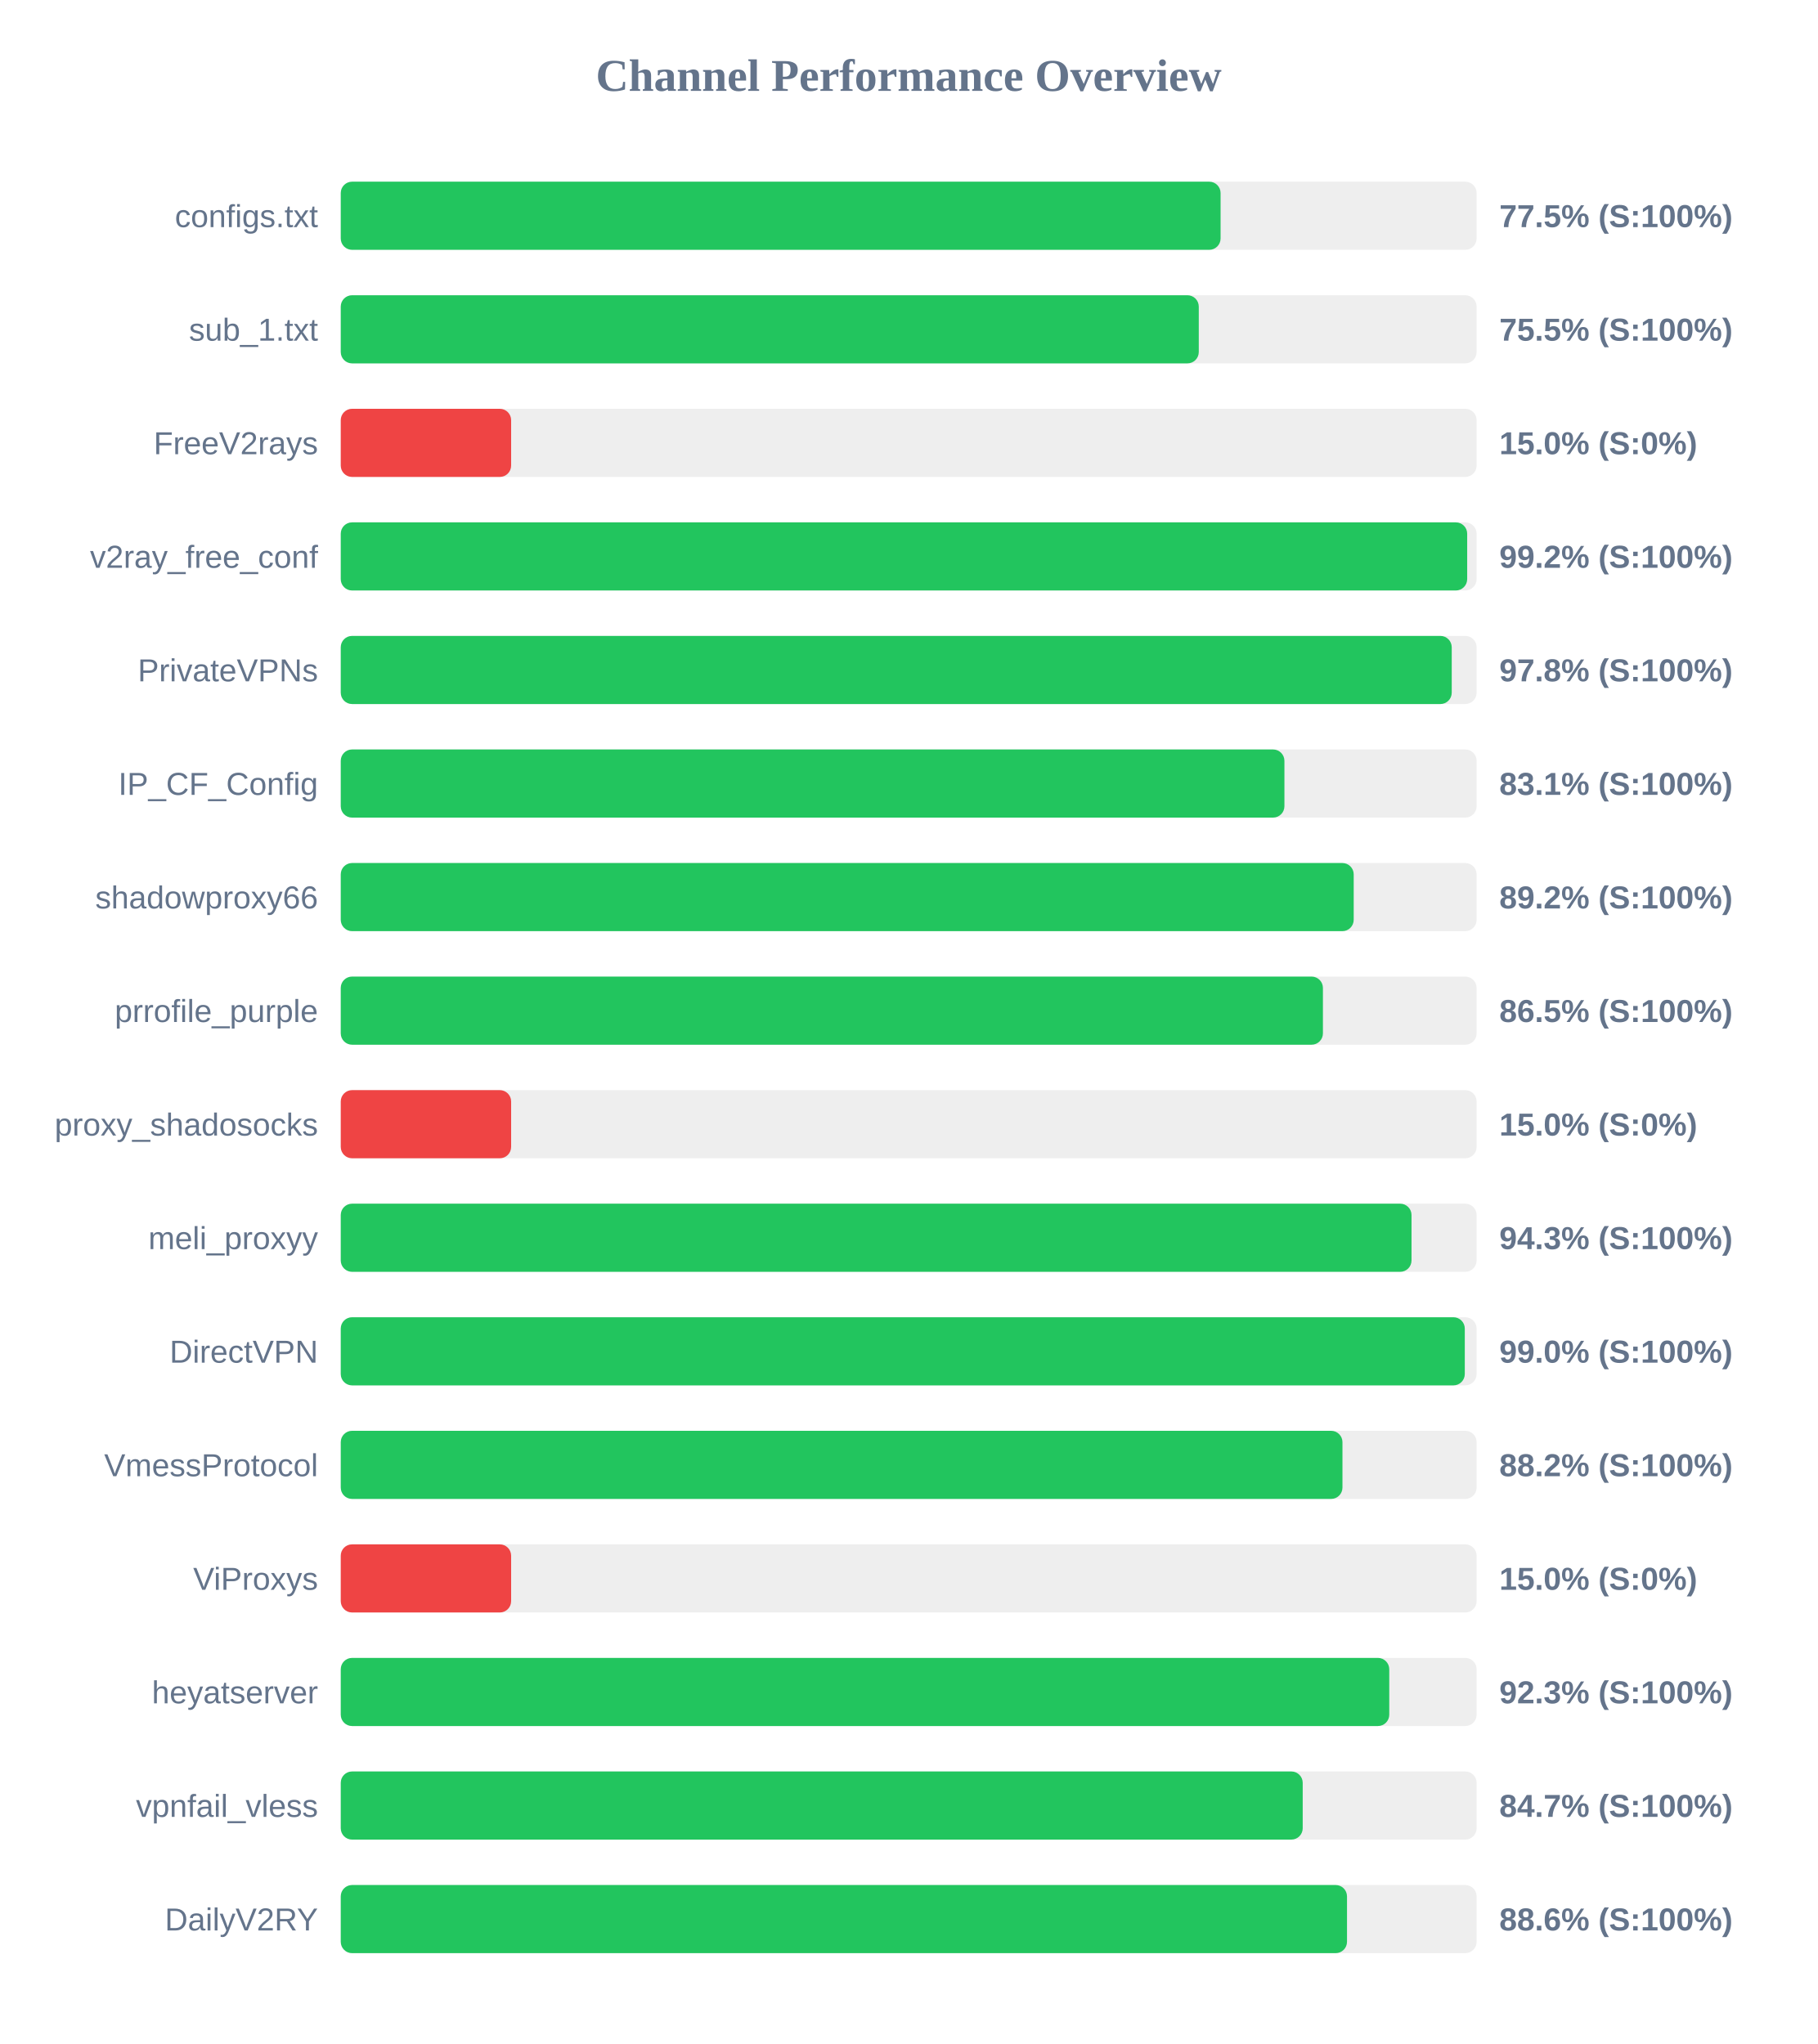
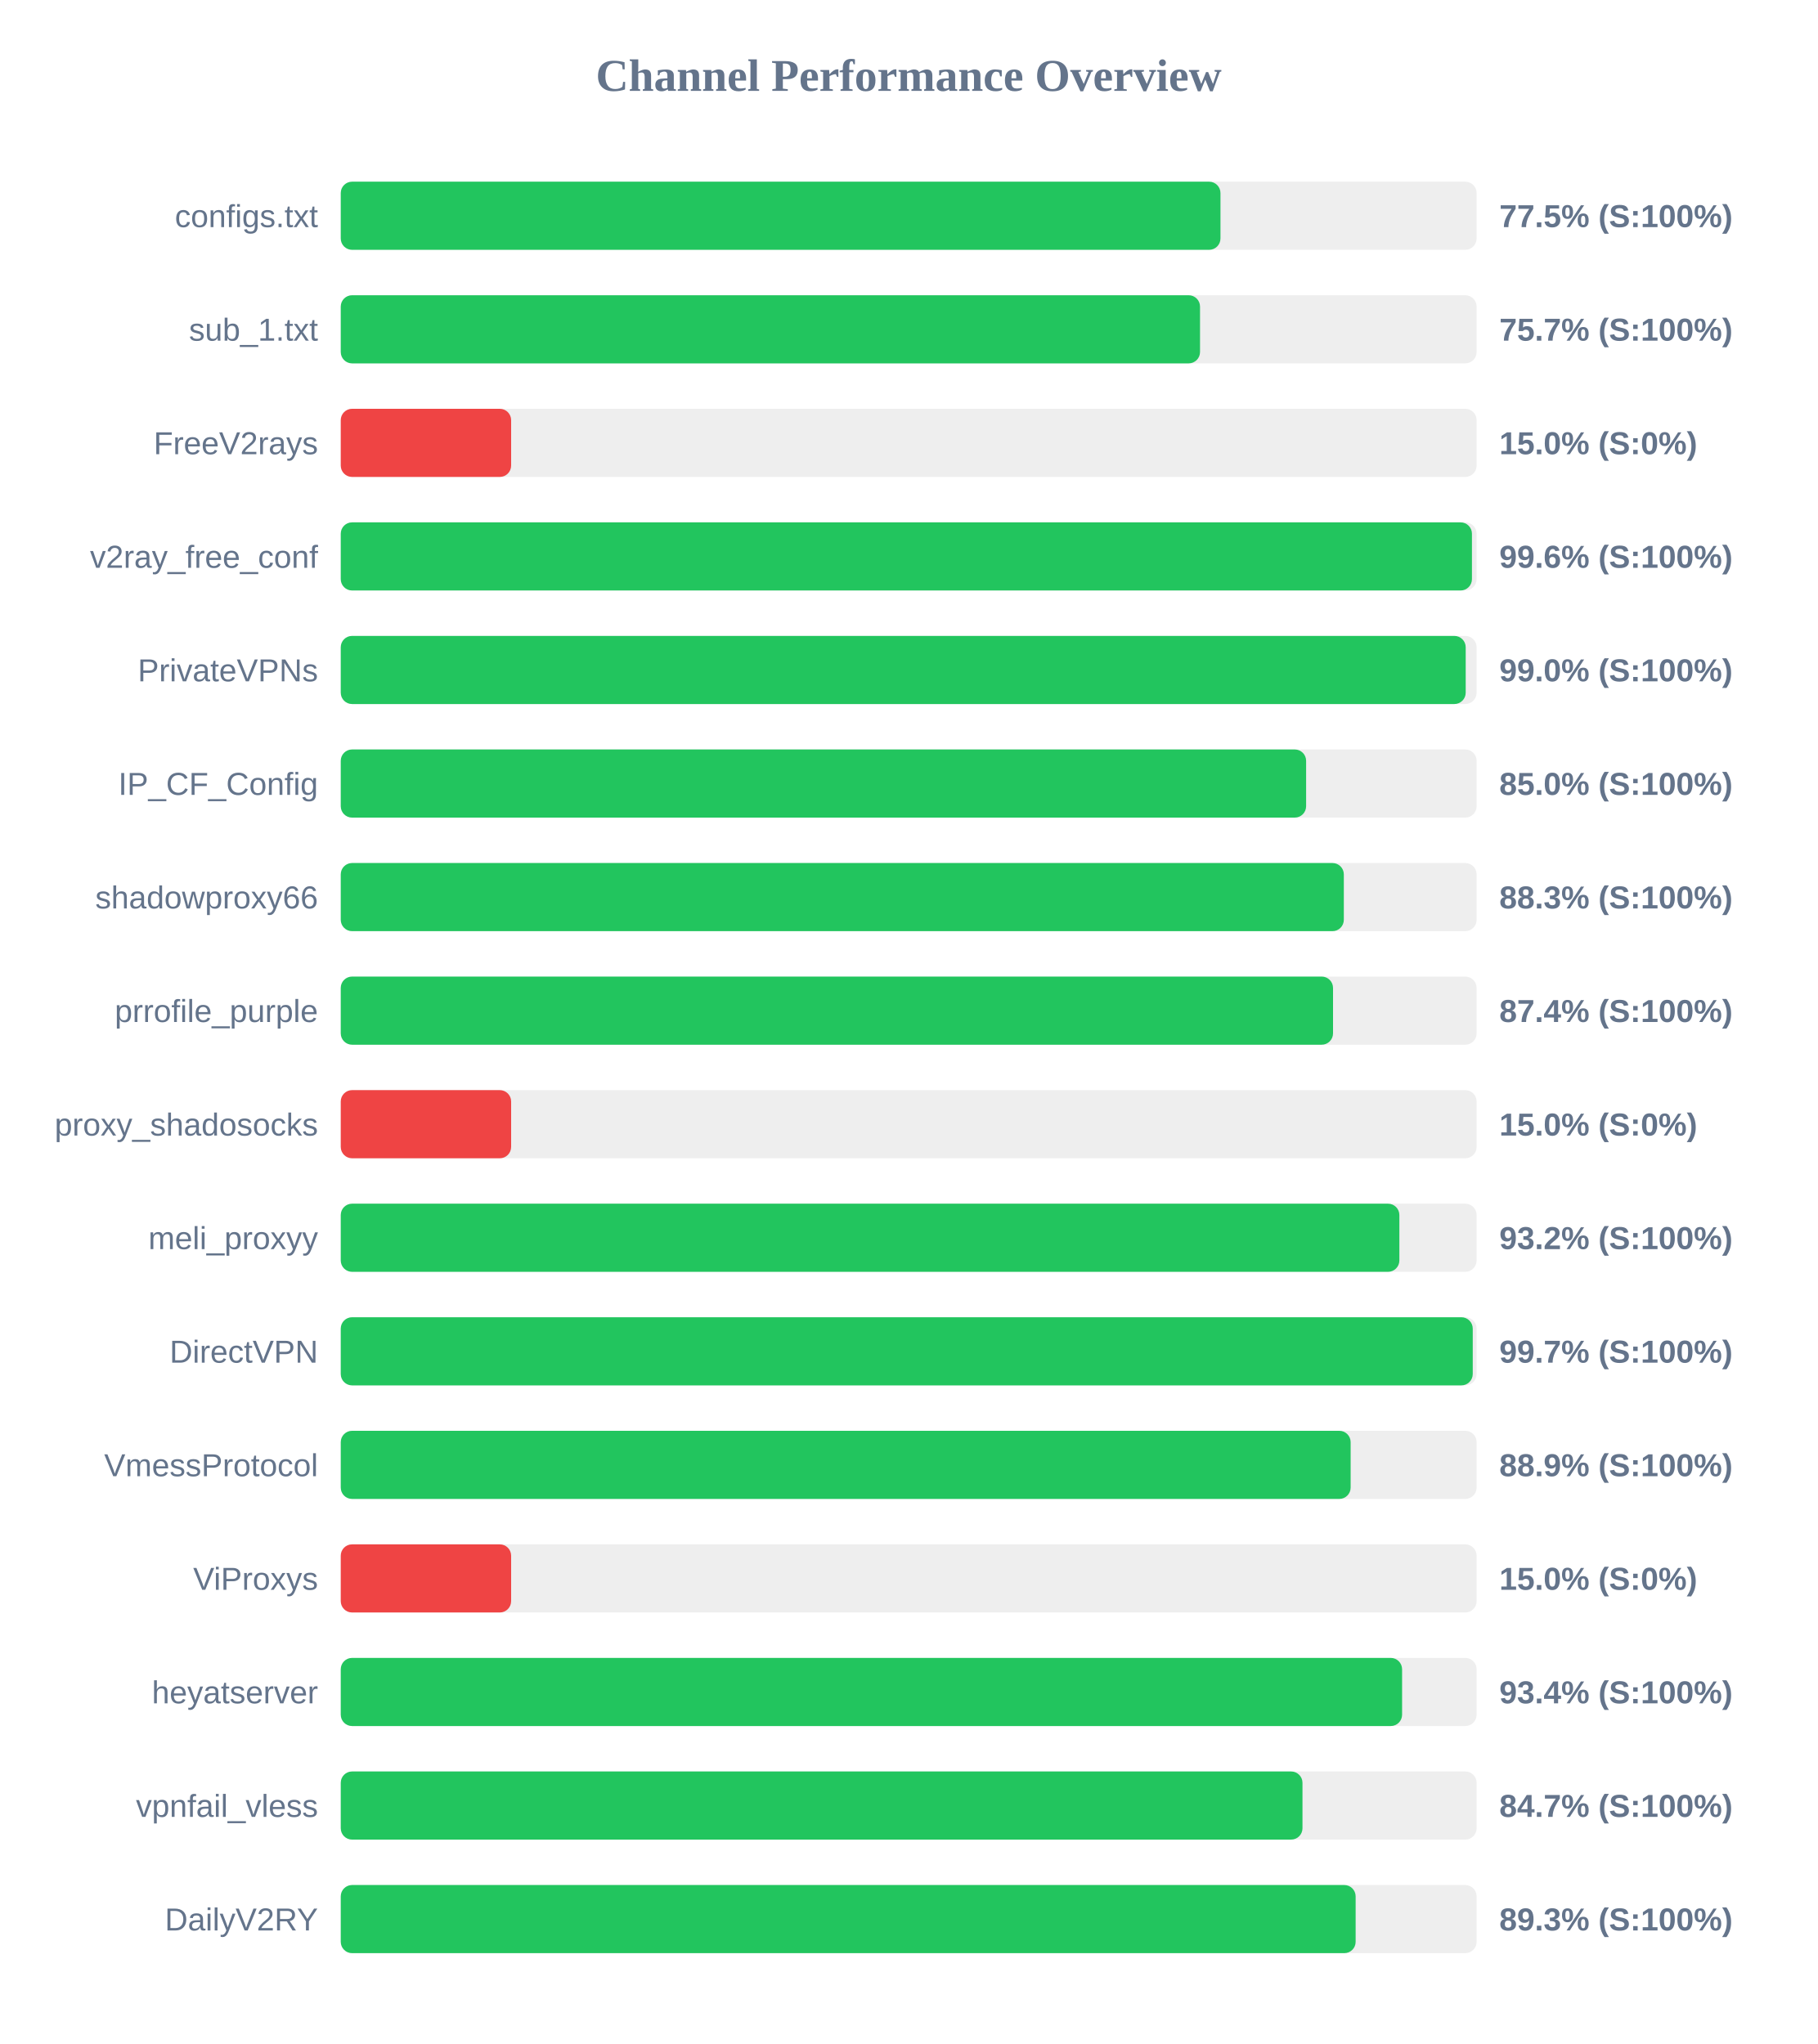
<svg xmlns="http://www.w3.org/2000/svg" width="800" height="900" version="1.1">
  <style>
        .row { font: 14px Arial; fill: #64748b; }
        .score { font: bold 14px Arial; fill: #64748b; }
    </style>
  <text x="400" y="40" text-anchor="middle" font-size="20px" font-weight="bold" fill="#64748b">Channel Performance Overview</text>
  <rect x="150" y="80" width="500" height="30" fill="#eee" rx="5" />
-   <rect x="150" y="80" width="387.3" height="30" fill="#22c55e" rx="5" />
+   <rect x="150" y="80" width="387.25" height="30" fill="#22c55e" rx="5" />
  <text x="140" y="100" text-anchor="end" class="row">configs.txt</text>
  <text x="660" y="100" text-anchor="start" class="score">77.5% (S:100%)</text>
  <rect x="150" y="130" width="500" height="30" fill="#eee" rx="5" />
-   <rect x="150" y="130" width="377.7" height="30" fill="#22c55e" rx="5" />
+   <rect x="150" y="130" width="378.25" height="30" fill="#22c55e" rx="5" />
  <text x="140" y="150" text-anchor="end" class="row">sub_1.txt</text>
-   <text x="660" y="150" text-anchor="start" class="score">75.5% (S:100%)</text>
+   <text x="660" y="150" text-anchor="start" class="score">75.7% (S:100%)</text>
  <rect x="150" y="180" width="500" height="30" fill="#eee" rx="5" />
  <rect x="150" y="180" width="75.0" height="30" fill="#ef4444" rx="5" />
  <text x="140" y="200" text-anchor="end" class="row">FreeV2rays</text>
  <text x="660" y="200" text-anchor="start" class="score">15.0% (S:0%)</text>
  <rect x="150" y="230" width="500" height="30" fill="#eee" rx="5" />
-   <rect x="150" y="230" width="495.85" height="30" fill="#22c55e" rx="5" />
+   <rect x="150" y="230" width="497.95" height="30" fill="#22c55e" rx="5" />
  <text x="140" y="250" text-anchor="end" class="row">v2ray_free_conf</text>
-   <text x="660" y="250" text-anchor="start" class="score">99.2% (S:100%)</text>
+   <text x="660" y="250" text-anchor="start" class="score">99.6% (S:100%)</text>
  <rect x="150" y="280" width="500" height="30" fill="#eee" rx="5" />
-   <rect x="150" y="280" width="489.05" height="30" fill="#22c55e" rx="5" />
+   <rect x="150" y="280" width="495.2" height="30" fill="#22c55e" rx="5" />
  <text x="140" y="300" text-anchor="end" class="row">PrivateVPNs</text>
-   <text x="660" y="300" text-anchor="start" class="score">97.8% (S:100%)</text>
+   <text x="660" y="300" text-anchor="start" class="score">99.0% (S:100%)</text>
  <rect x="150" y="330" width="500" height="30" fill="#eee" rx="5" />
-   <rect x="150" y="330" width="415.4" height="30" fill="#22c55e" rx="5" />
+   <rect x="150" y="330" width="424.95" height="30" fill="#22c55e" rx="5" />
  <text x="140" y="350" text-anchor="end" class="row">IP_CF_Config</text>
-   <text x="660" y="350" text-anchor="start" class="score">83.1% (S:100%)</text>
+   <text x="660" y="350" text-anchor="start" class="score">85.0% (S:100%)</text>
  <rect x="150" y="380" width="500" height="30" fill="#eee" rx="5" />
-   <rect x="150" y="380" width="445.9" height="30" fill="#22c55e" rx="5" />
+   <rect x="150" y="380" width="441.55" height="30" fill="#22c55e" rx="5" />
  <text x="140" y="400" text-anchor="end" class="row">shadowproxy66</text>
-   <text x="660" y="400" text-anchor="start" class="score">89.2% (S:100%)</text>
+   <text x="660" y="400" text-anchor="start" class="score">88.3% (S:100%)</text>
  <rect x="150" y="430" width="500" height="30" fill="#eee" rx="5" />
-   <rect x="150" y="430" width="432.35" height="30" fill="#22c55e" rx="5" />
+   <rect x="150" y="430" width="436.8" height="30" fill="#22c55e" rx="5" />
  <text x="140" y="450" text-anchor="end" class="row">prrofile_purple</text>
-   <text x="660" y="450" text-anchor="start" class="score">86.5% (S:100%)</text>
+   <text x="660" y="450" text-anchor="start" class="score">87.4% (S:100%)</text>
  <rect x="150" y="480" width="500" height="30" fill="#eee" rx="5" />
  <rect x="150" y="480" width="75.0" height="30" fill="#ef4444" rx="5" />
  <text x="140" y="500" text-anchor="end" class="row">proxy_shadosocks</text>
  <text x="660" y="500" text-anchor="start" class="score">15.0% (S:0%)</text>
  <rect x="150" y="530" width="500" height="30" fill="#eee" rx="5" />
-   <rect x="150" y="530" width="471.35" height="30" fill="#22c55e" rx="5" />
+   <rect x="150" y="530" width="466.0" height="30" fill="#22c55e" rx="5" />
  <text x="140" y="550" text-anchor="end" class="row">meli_proxyy</text>
-   <text x="660" y="550" text-anchor="start" class="score">94.3% (S:100%)</text>
+   <text x="660" y="550" text-anchor="start" class="score">93.2% (S:100%)</text>
  <rect x="150" y="580" width="500" height="30" fill="#eee" rx="5" />
-   <rect x="150" y="580" width="494.8" height="30" fill="#22c55e" rx="5" />
+   <rect x="150" y="580" width="498.3" height="30" fill="#22c55e" rx="5" />
  <text x="140" y="600" text-anchor="end" class="row">DirectVPN</text>
-   <text x="660" y="600" text-anchor="start" class="score">99.0% (S:100%)</text>
+   <text x="660" y="600" text-anchor="start" class="score">99.7% (S:100%)</text>
  <rect x="150" y="630" width="500" height="30" fill="#eee" rx="5" />
-   <rect x="150" y="630" width="440.95" height="30" fill="#22c55e" rx="5" />
+   <rect x="150" y="630" width="444.55" height="30" fill="#22c55e" rx="5" />
  <text x="140" y="650" text-anchor="end" class="row">VmessProtocol</text>
-   <text x="660" y="650" text-anchor="start" class="score">88.2% (S:100%)</text>
+   <text x="660" y="650" text-anchor="start" class="score">88.9% (S:100%)</text>
  <rect x="150" y="680" width="500" height="30" fill="#eee" rx="5" />
  <rect x="150" y="680" width="75.0" height="30" fill="#ef4444" rx="5" />
  <text x="140" y="700" text-anchor="end" class="row">ViProxys</text>
  <text x="660" y="700" text-anchor="start" class="score">15.0% (S:0%)</text>
  <rect x="150" y="730" width="500" height="30" fill="#eee" rx="5" />
-   <rect x="150" y="730" width="461.55" height="30" fill="#22c55e" rx="5" />
+   <rect x="150" y="730" width="467.2" height="30" fill="#22c55e" rx="5" />
  <text x="140" y="750" text-anchor="end" class="row">heyatserver</text>
-   <text x="660" y="750" text-anchor="start" class="score">92.3% (S:100%)</text>
+   <text x="660" y="750" text-anchor="start" class="score">93.4% (S:100%)</text>
  <rect x="150" y="780" width="500" height="30" fill="#eee" rx="5" />
-   <rect x="150" y="780" width="423.45" height="30" fill="#22c55e" rx="5" />
+   <rect x="150" y="780" width="423.35" height="30" fill="#22c55e" rx="5" />
  <text x="140" y="800" text-anchor="end" class="row">vpnfail_vless</text>
  <text x="660" y="800" text-anchor="start" class="score">84.7% (S:100%)</text>
  <rect x="150" y="830" width="500" height="30" fill="#eee" rx="5" />
-   <rect x="150" y="830" width="442.95" height="30" fill="#22c55e" rx="5" />
+   <rect x="150" y="830" width="446.75" height="30" fill="#22c55e" rx="5" />
  <text x="140" y="850" text-anchor="end" class="row">DailyV2RY</text>
-   <text x="660" y="850" text-anchor="start" class="score">88.6% (S:100%)</text>
+   <text x="660" y="850" text-anchor="start" class="score">89.3% (S:100%)</text>
</svg>
